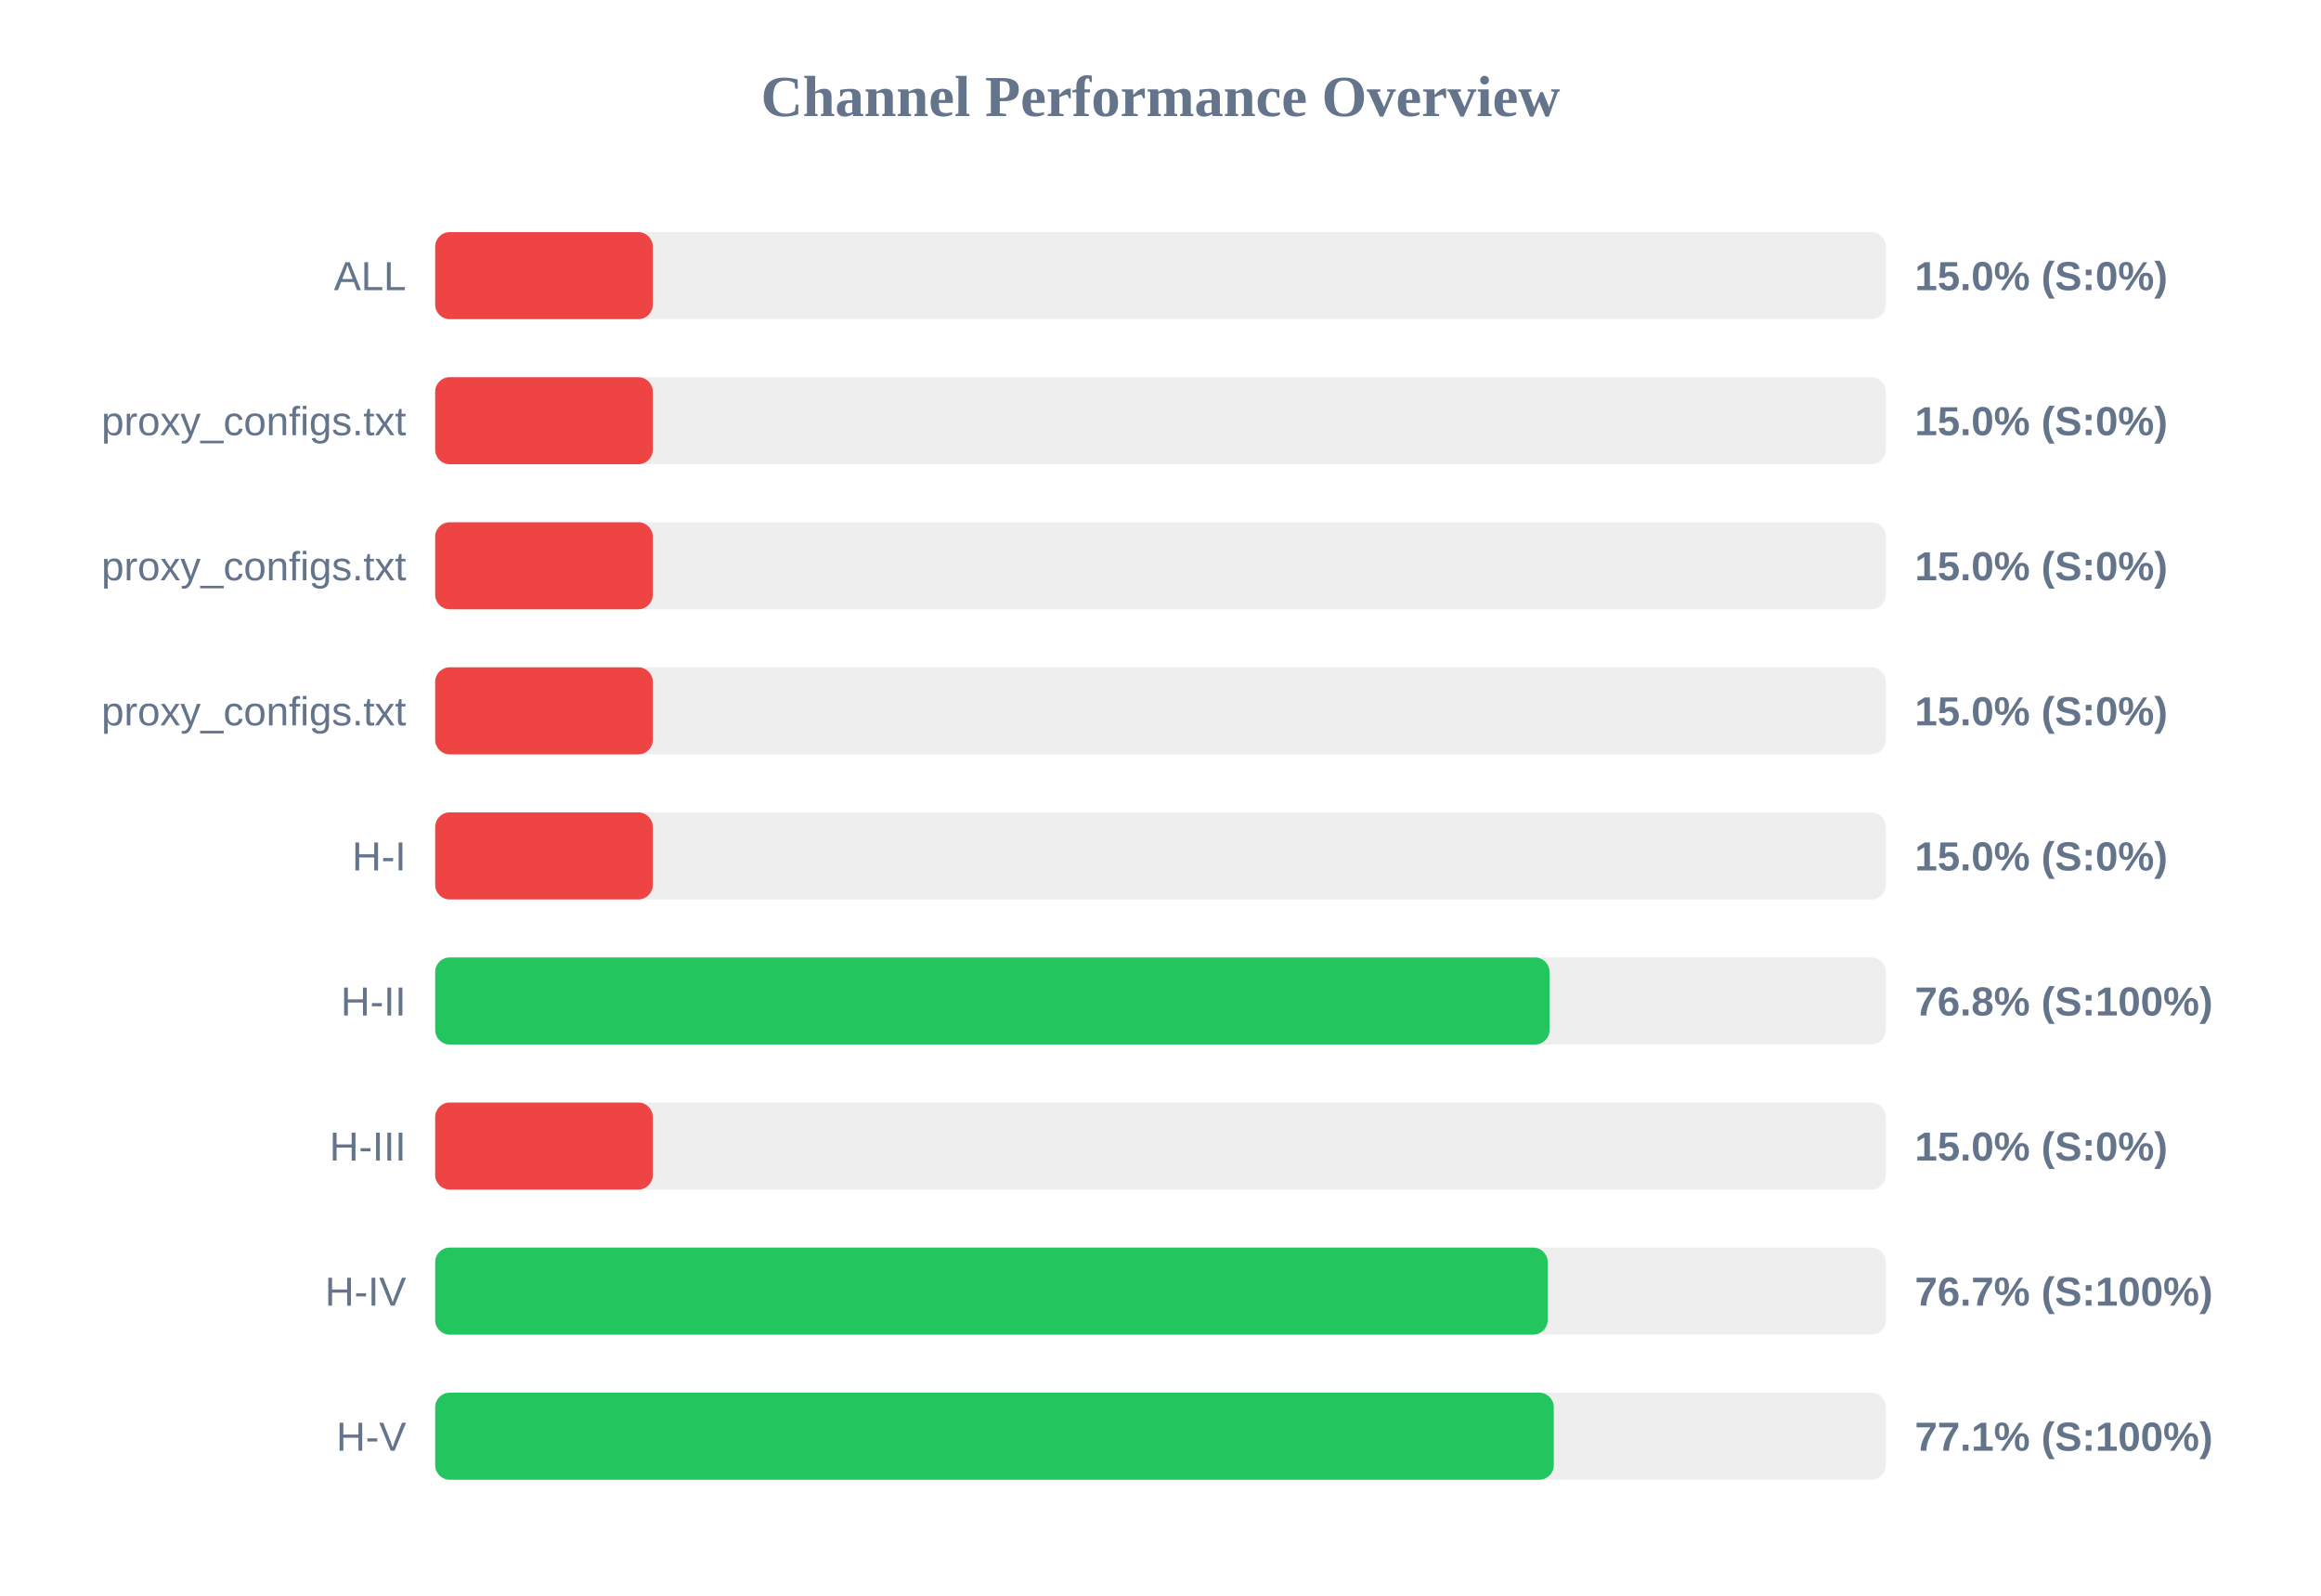
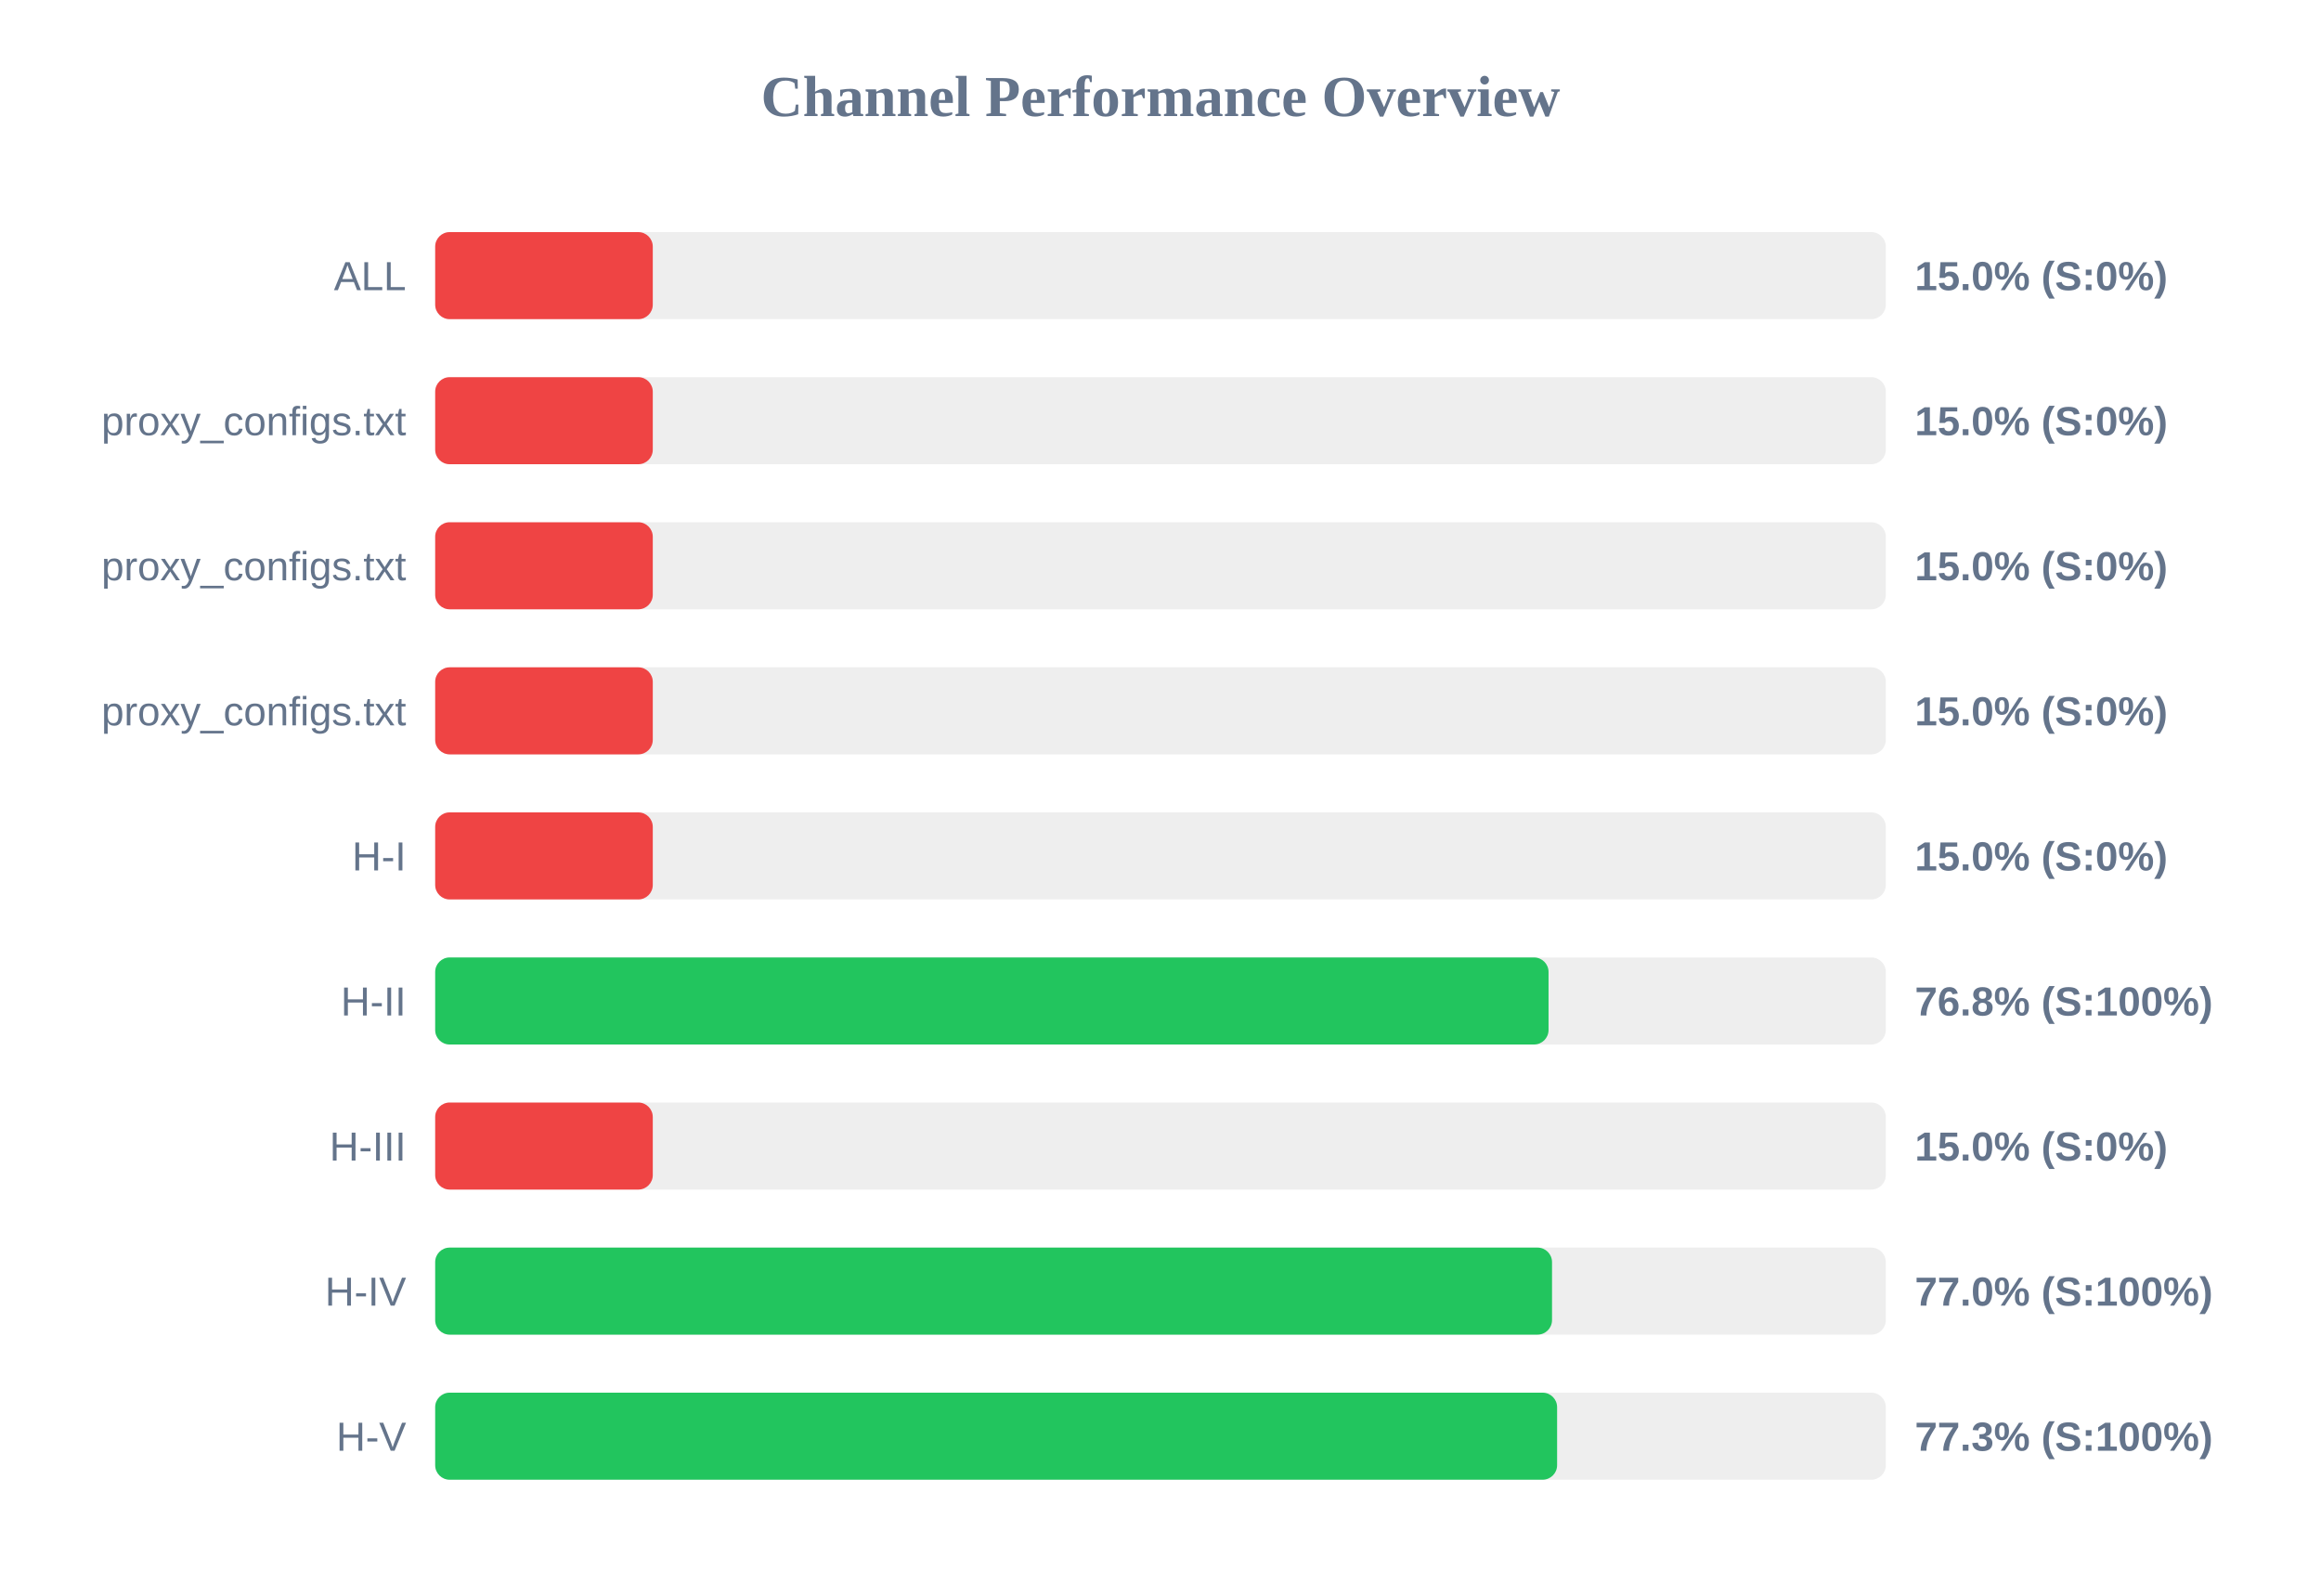
<svg xmlns="http://www.w3.org/2000/svg" width="800" height="550" version="1.1">
  <style>
        .row { font: 14px Arial; fill: #64748b; }
        .score { font: bold 14px Arial; fill: #64748b; }
    </style>
  <text x="400" y="40" text-anchor="middle" font-size="20px" font-weight="bold" fill="#64748b">Channel Performance Overview</text>
  <rect x="150" y="80" width="500" height="30" fill="#eee" rx="5" />
  <rect x="150" y="80" width="75.0" height="30" fill="#ef4444" rx="5" />
  <text x="140" y="100" text-anchor="end" class="row">ALL</text>
  <text x="660" y="100" text-anchor="start" class="score">15.0% (S:0%)</text>
  <rect x="150" y="130" width="500" height="30" fill="#eee" rx="5" />
  <rect x="150" y="130" width="75.0" height="30" fill="#ef4444" rx="5" />
  <text x="140" y="150" text-anchor="end" class="row">proxy_configs.txt</text>
  <text x="660" y="150" text-anchor="start" class="score">15.0% (S:0%)</text>
  <rect x="150" y="180" width="500" height="30" fill="#eee" rx="5" />
  <rect x="150" y="180" width="75.0" height="30" fill="#ef4444" rx="5" />
  <text x="140" y="200" text-anchor="end" class="row">proxy_configs.txt</text>
  <text x="660" y="200" text-anchor="start" class="score">15.0% (S:0%)</text>
  <rect x="150" y="230" width="500" height="30" fill="#eee" rx="5" />
  <rect x="150" y="230" width="75.0" height="30" fill="#ef4444" rx="5" />
  <text x="140" y="250" text-anchor="end" class="row">proxy_configs.txt</text>
  <text x="660" y="250" text-anchor="start" class="score">15.0% (S:0%)</text>
  <rect x="150" y="280" width="500" height="30" fill="#eee" rx="5" />
  <rect x="150" y="280" width="75.0" height="30" fill="#ef4444" rx="5" />
  <text x="140" y="300" text-anchor="end" class="row">H-I</text>
  <text x="660" y="300" text-anchor="start" class="score">15.0% (S:0%)</text>
  <rect x="150" y="330" width="500" height="30" fill="#eee" rx="5" />
-   <rect x="150" y="330" width="384.1" height="30" fill="#22c55e" rx="5" />
+   <rect x="150" y="330" width="383.75" height="30" fill="#22c55e" rx="5" />
  <text x="140" y="350" text-anchor="end" class="row">H-II</text>
  <text x="660" y="350" text-anchor="start" class="score">76.8% (S:100%)</text>
  <rect x="150" y="380" width="500" height="30" fill="#eee" rx="5" />
  <rect x="150" y="380" width="75.0" height="30" fill="#ef4444" rx="5" />
  <text x="140" y="400" text-anchor="end" class="row">H-III</text>
  <text x="660" y="400" text-anchor="start" class="score">15.0% (S:0%)</text>
  <rect x="150" y="430" width="500" height="30" fill="#eee" rx="5" />
-   <rect x="150" y="430" width="383.45" height="30" fill="#22c55e" rx="5" />
+   <rect x="150" y="430" width="384.95" height="30" fill="#22c55e" rx="5" />
  <text x="140" y="450" text-anchor="end" class="row">H-IV</text>
-   <text x="660" y="450" text-anchor="start" class="score">76.7% (S:100%)</text>
+   <text x="660" y="450" text-anchor="start" class="score">77.0% (S:100%)</text>
  <rect x="150" y="480" width="500" height="30" fill="#eee" rx="5" />
-   <rect x="150" y="480" width="385.55" height="30" fill="#22c55e" rx="5" />
+   <rect x="150" y="480" width="386.7" height="30" fill="#22c55e" rx="5" />
  <text x="140" y="500" text-anchor="end" class="row">H-V</text>
-   <text x="660" y="500" text-anchor="start" class="score">77.1% (S:100%)</text>
+   <text x="660" y="500" text-anchor="start" class="score">77.3% (S:100%)</text>
</svg>
